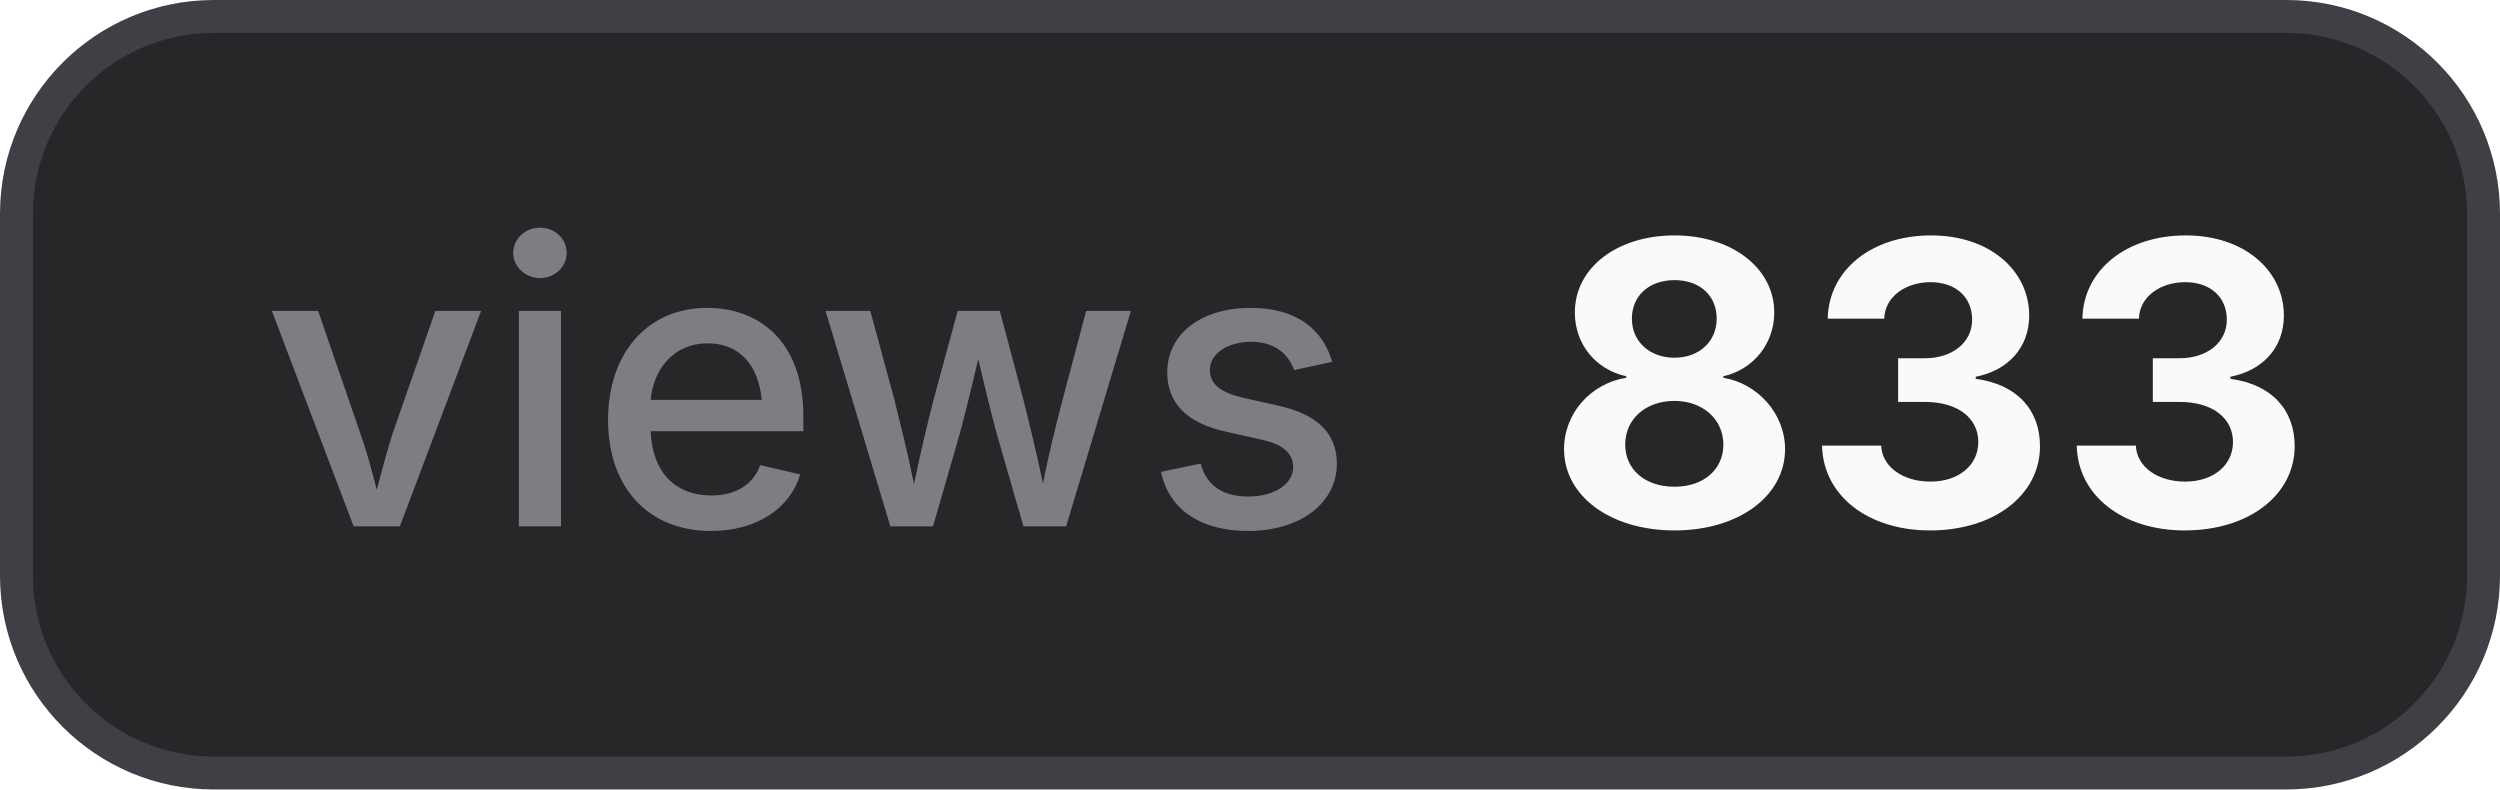
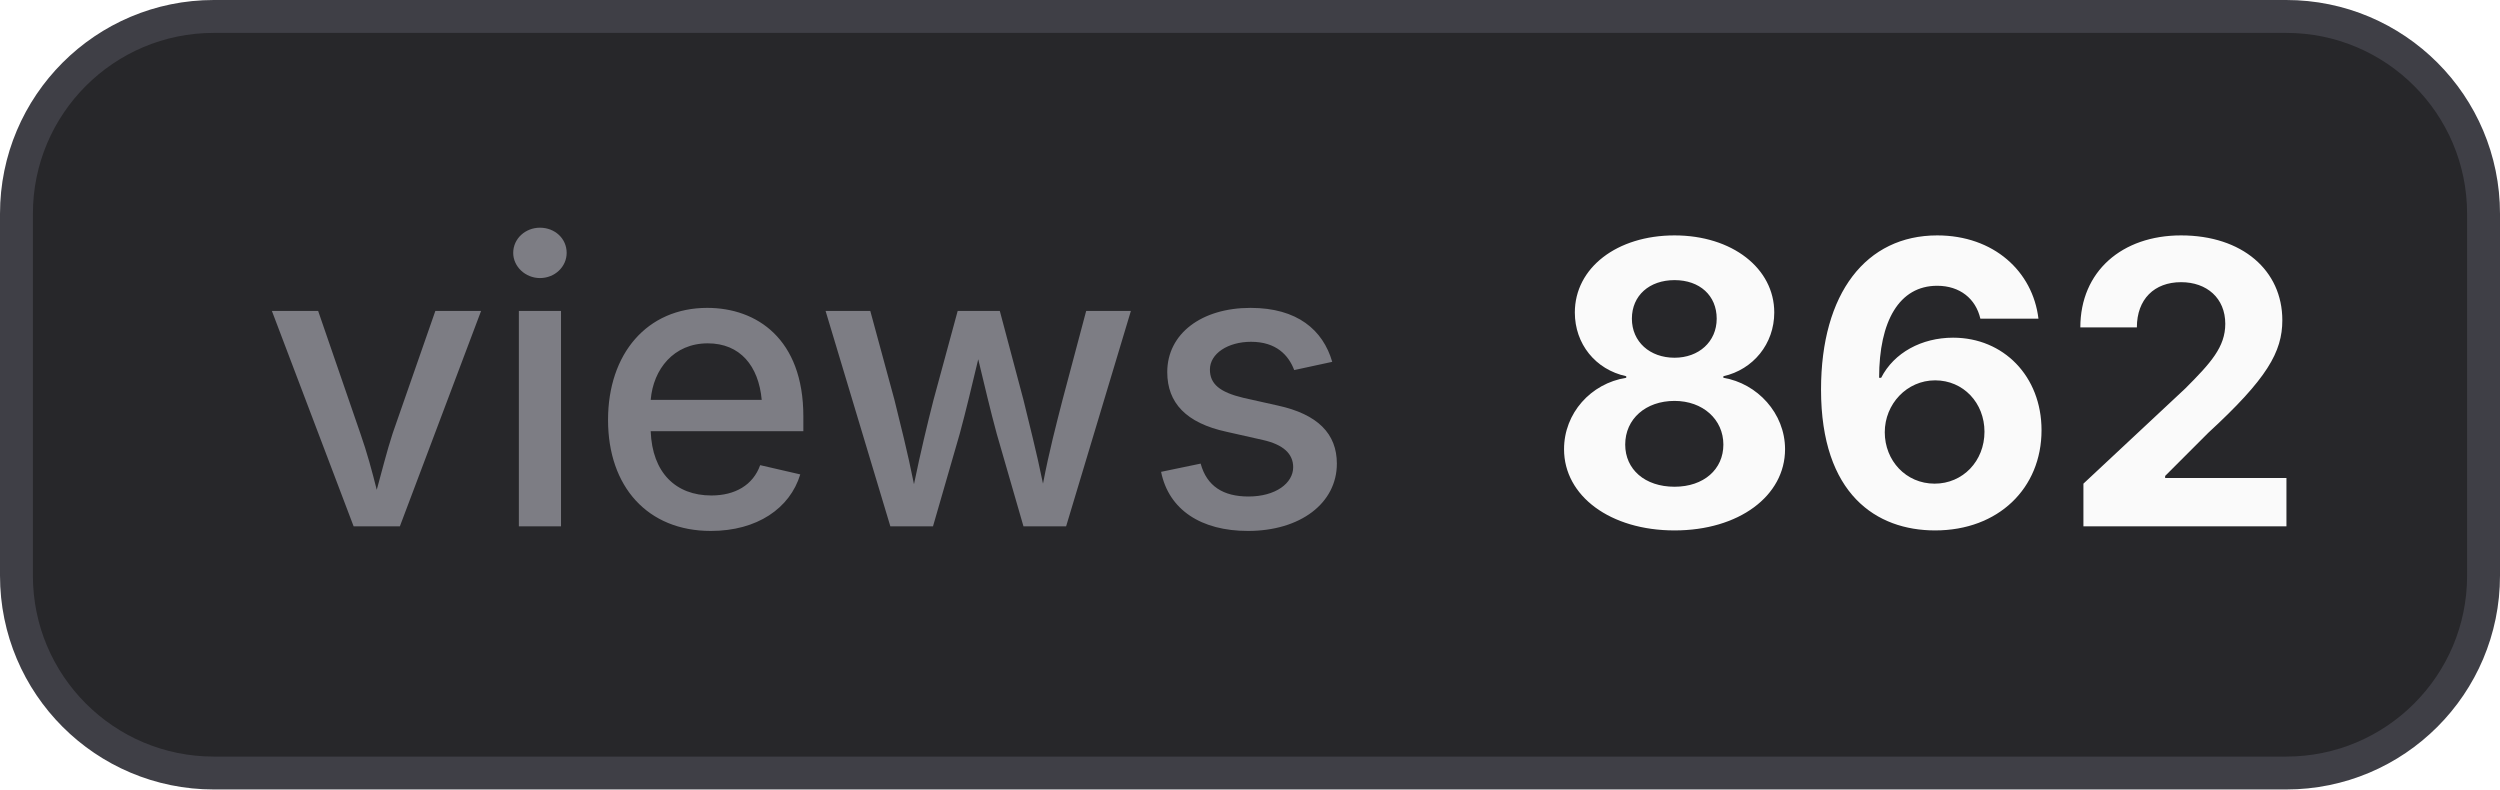
- <svg xmlns="http://www.w3.org/2000/svg" width="76" height="24" viewBox="0 0 76 24" role="img" aria-label="views: 833">
+ <svg xmlns="http://www.w3.org/2000/svg" width="76" height="24" viewBox="0 0 76 24" role="img" aria-label="views: 862">
  <style>
    .bg { fill: #27272a; stroke: #3f3f46; }
    .border { stroke: #3f3f46; }
    .label { fill: #a1a1aa; fill-opacity: 0.7; }
    .value { fill: #fafafa; }
    .icon { color: #fafafa; }
    @media (prefers-color-scheme: light) {
      .bg { fill: #f4f4f5; stroke: #d4d4d8; }
      .border { stroke: #d4d4d8; }
      .label { fill: #71717a; }
      .value { fill: #18181b; }
      .icon { color: #18181b; }
    }
  </style>
  <rect class="bg" x="0.5" y="0.5" width="75" height="23" rx="6" stroke-width="1" />
  <text class="label" x="8" y="16" font-family="Inter,ui-sans-serif,system-ui,-apple-system,BlinkMacSystemFont,Segoe UI,sans-serif" font-size="12" font-weight="500">views</text>
-   <text class="value" x="47" y="16" font-family="Inter,ui-sans-serif,system-ui,-apple-system,BlinkMacSystemFont,Segoe UI,sans-serif" font-size="12" font-weight="700">833</text>
+   <text class="value" x="47" y="16" font-family="Inter,ui-sans-serif,system-ui,-apple-system,BlinkMacSystemFont,Segoe UI,sans-serif" font-size="12" font-weight="700">862</text>
</svg>
